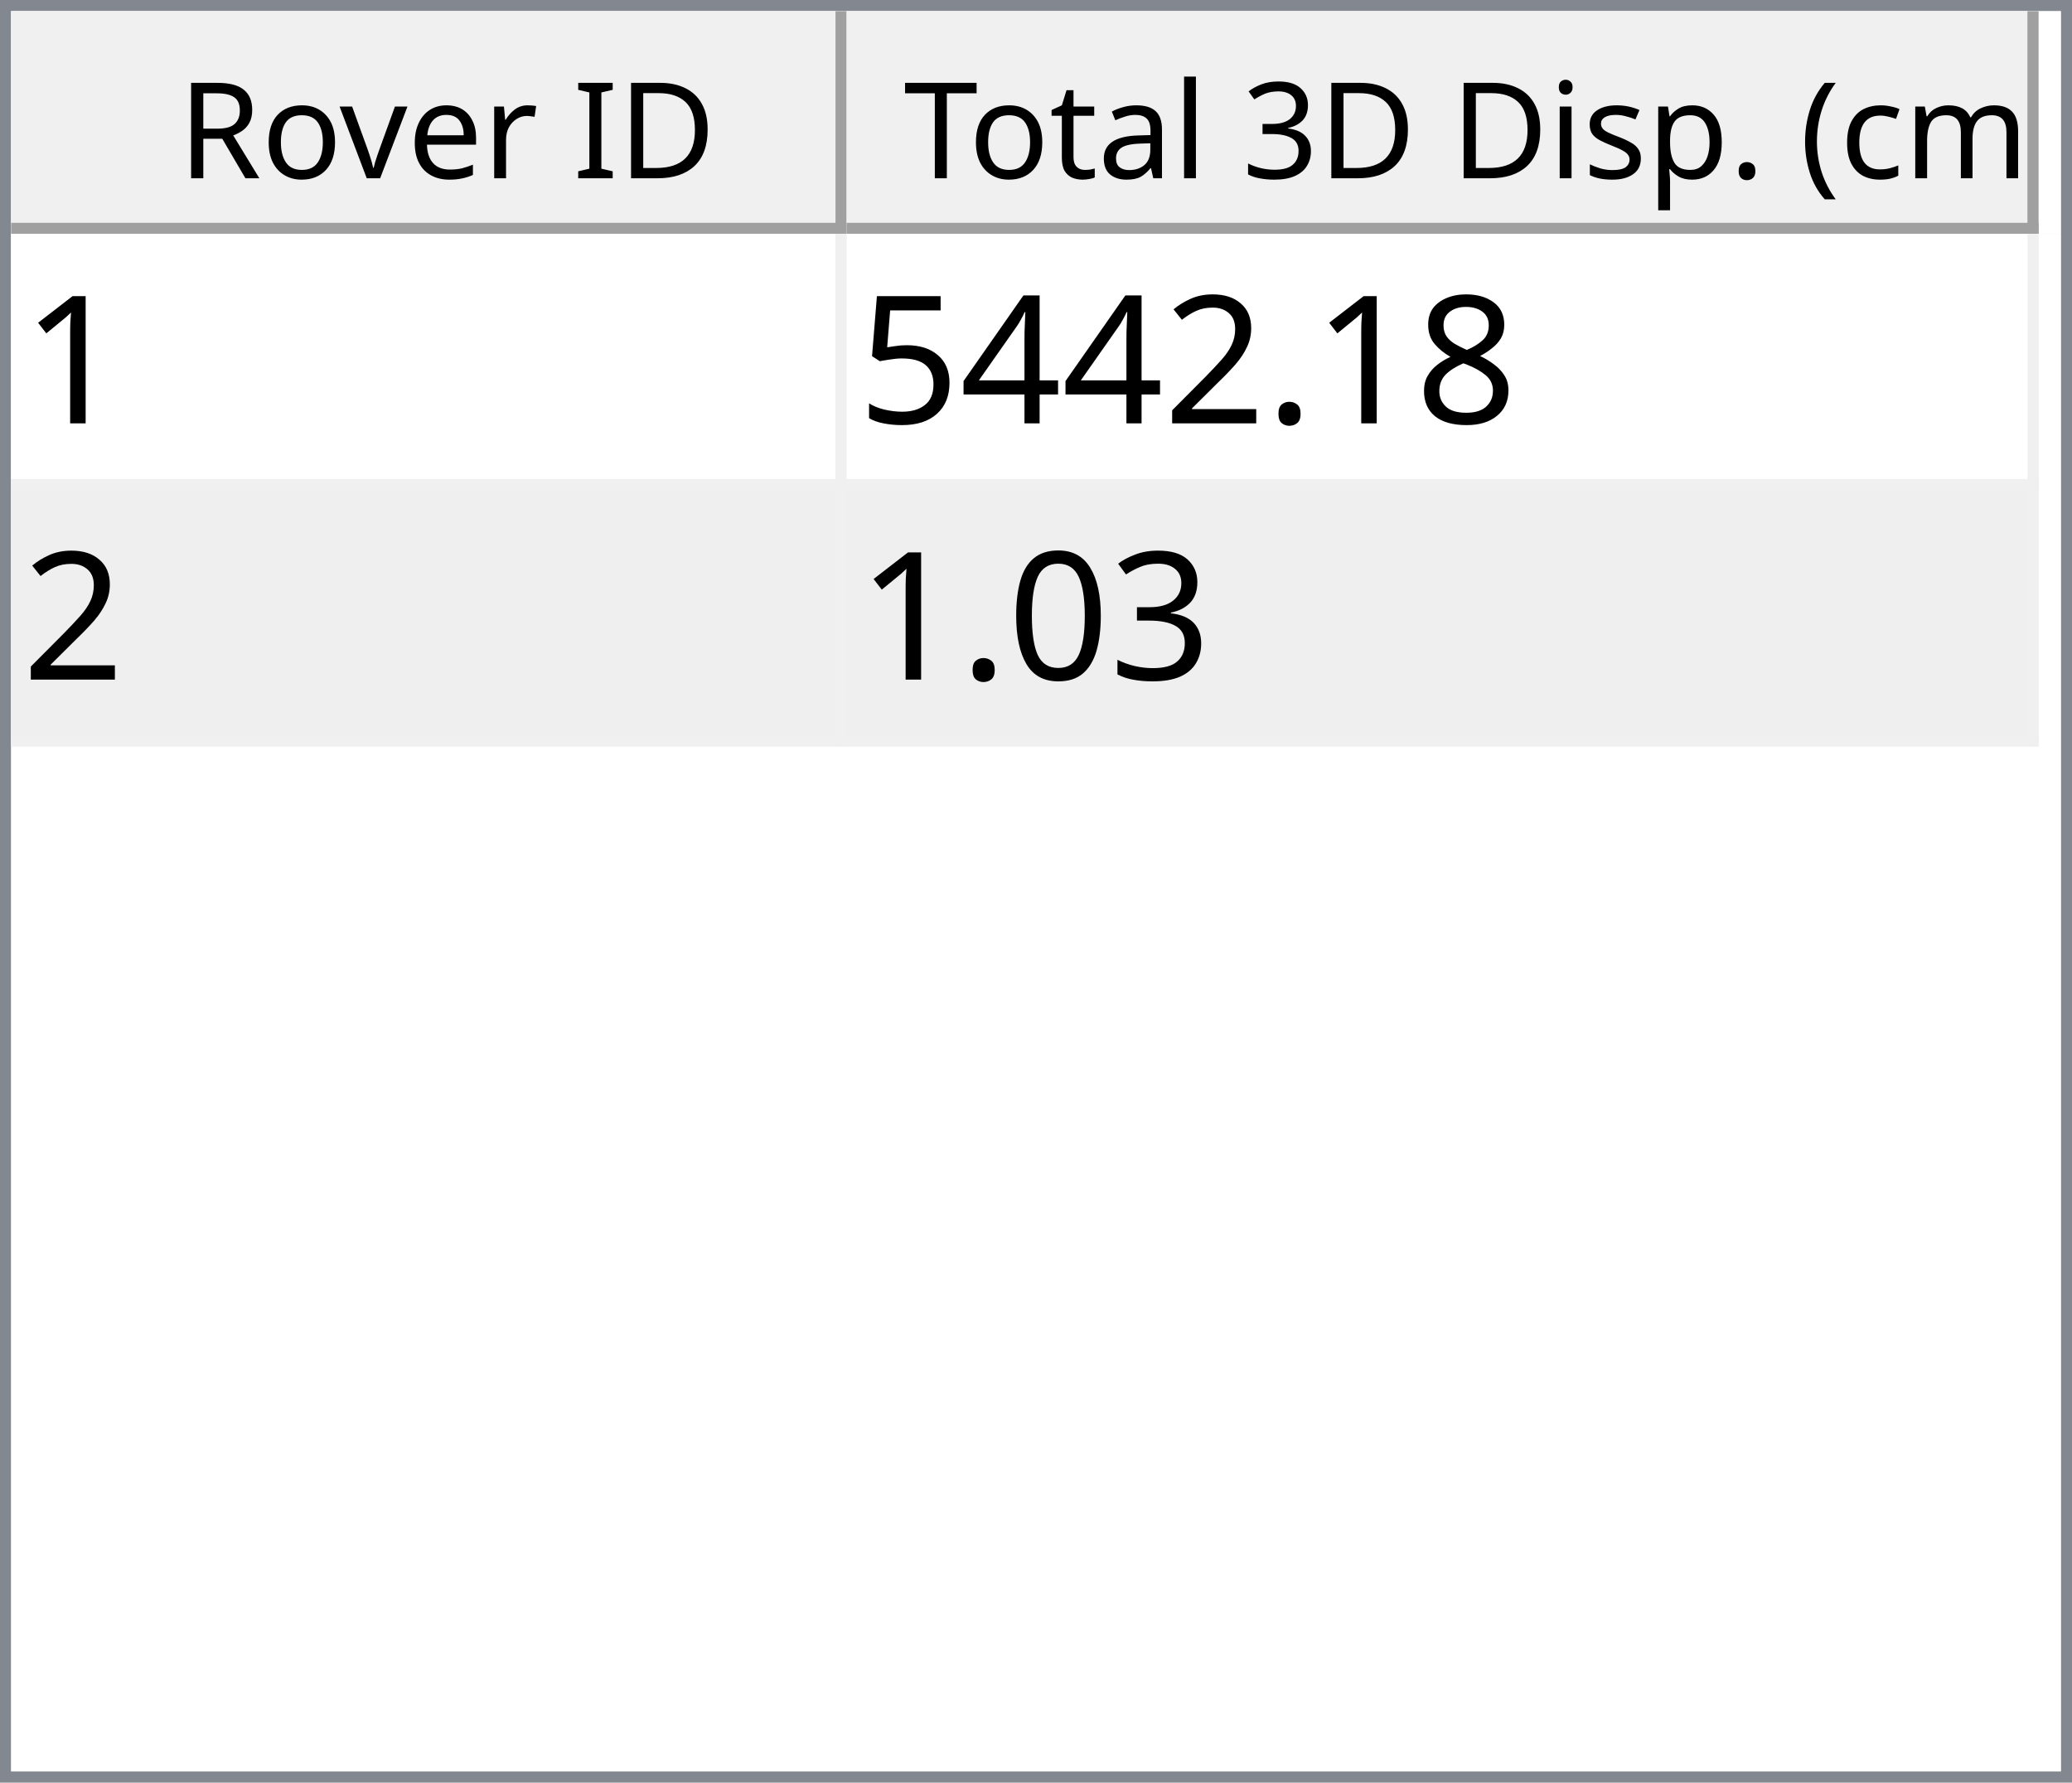
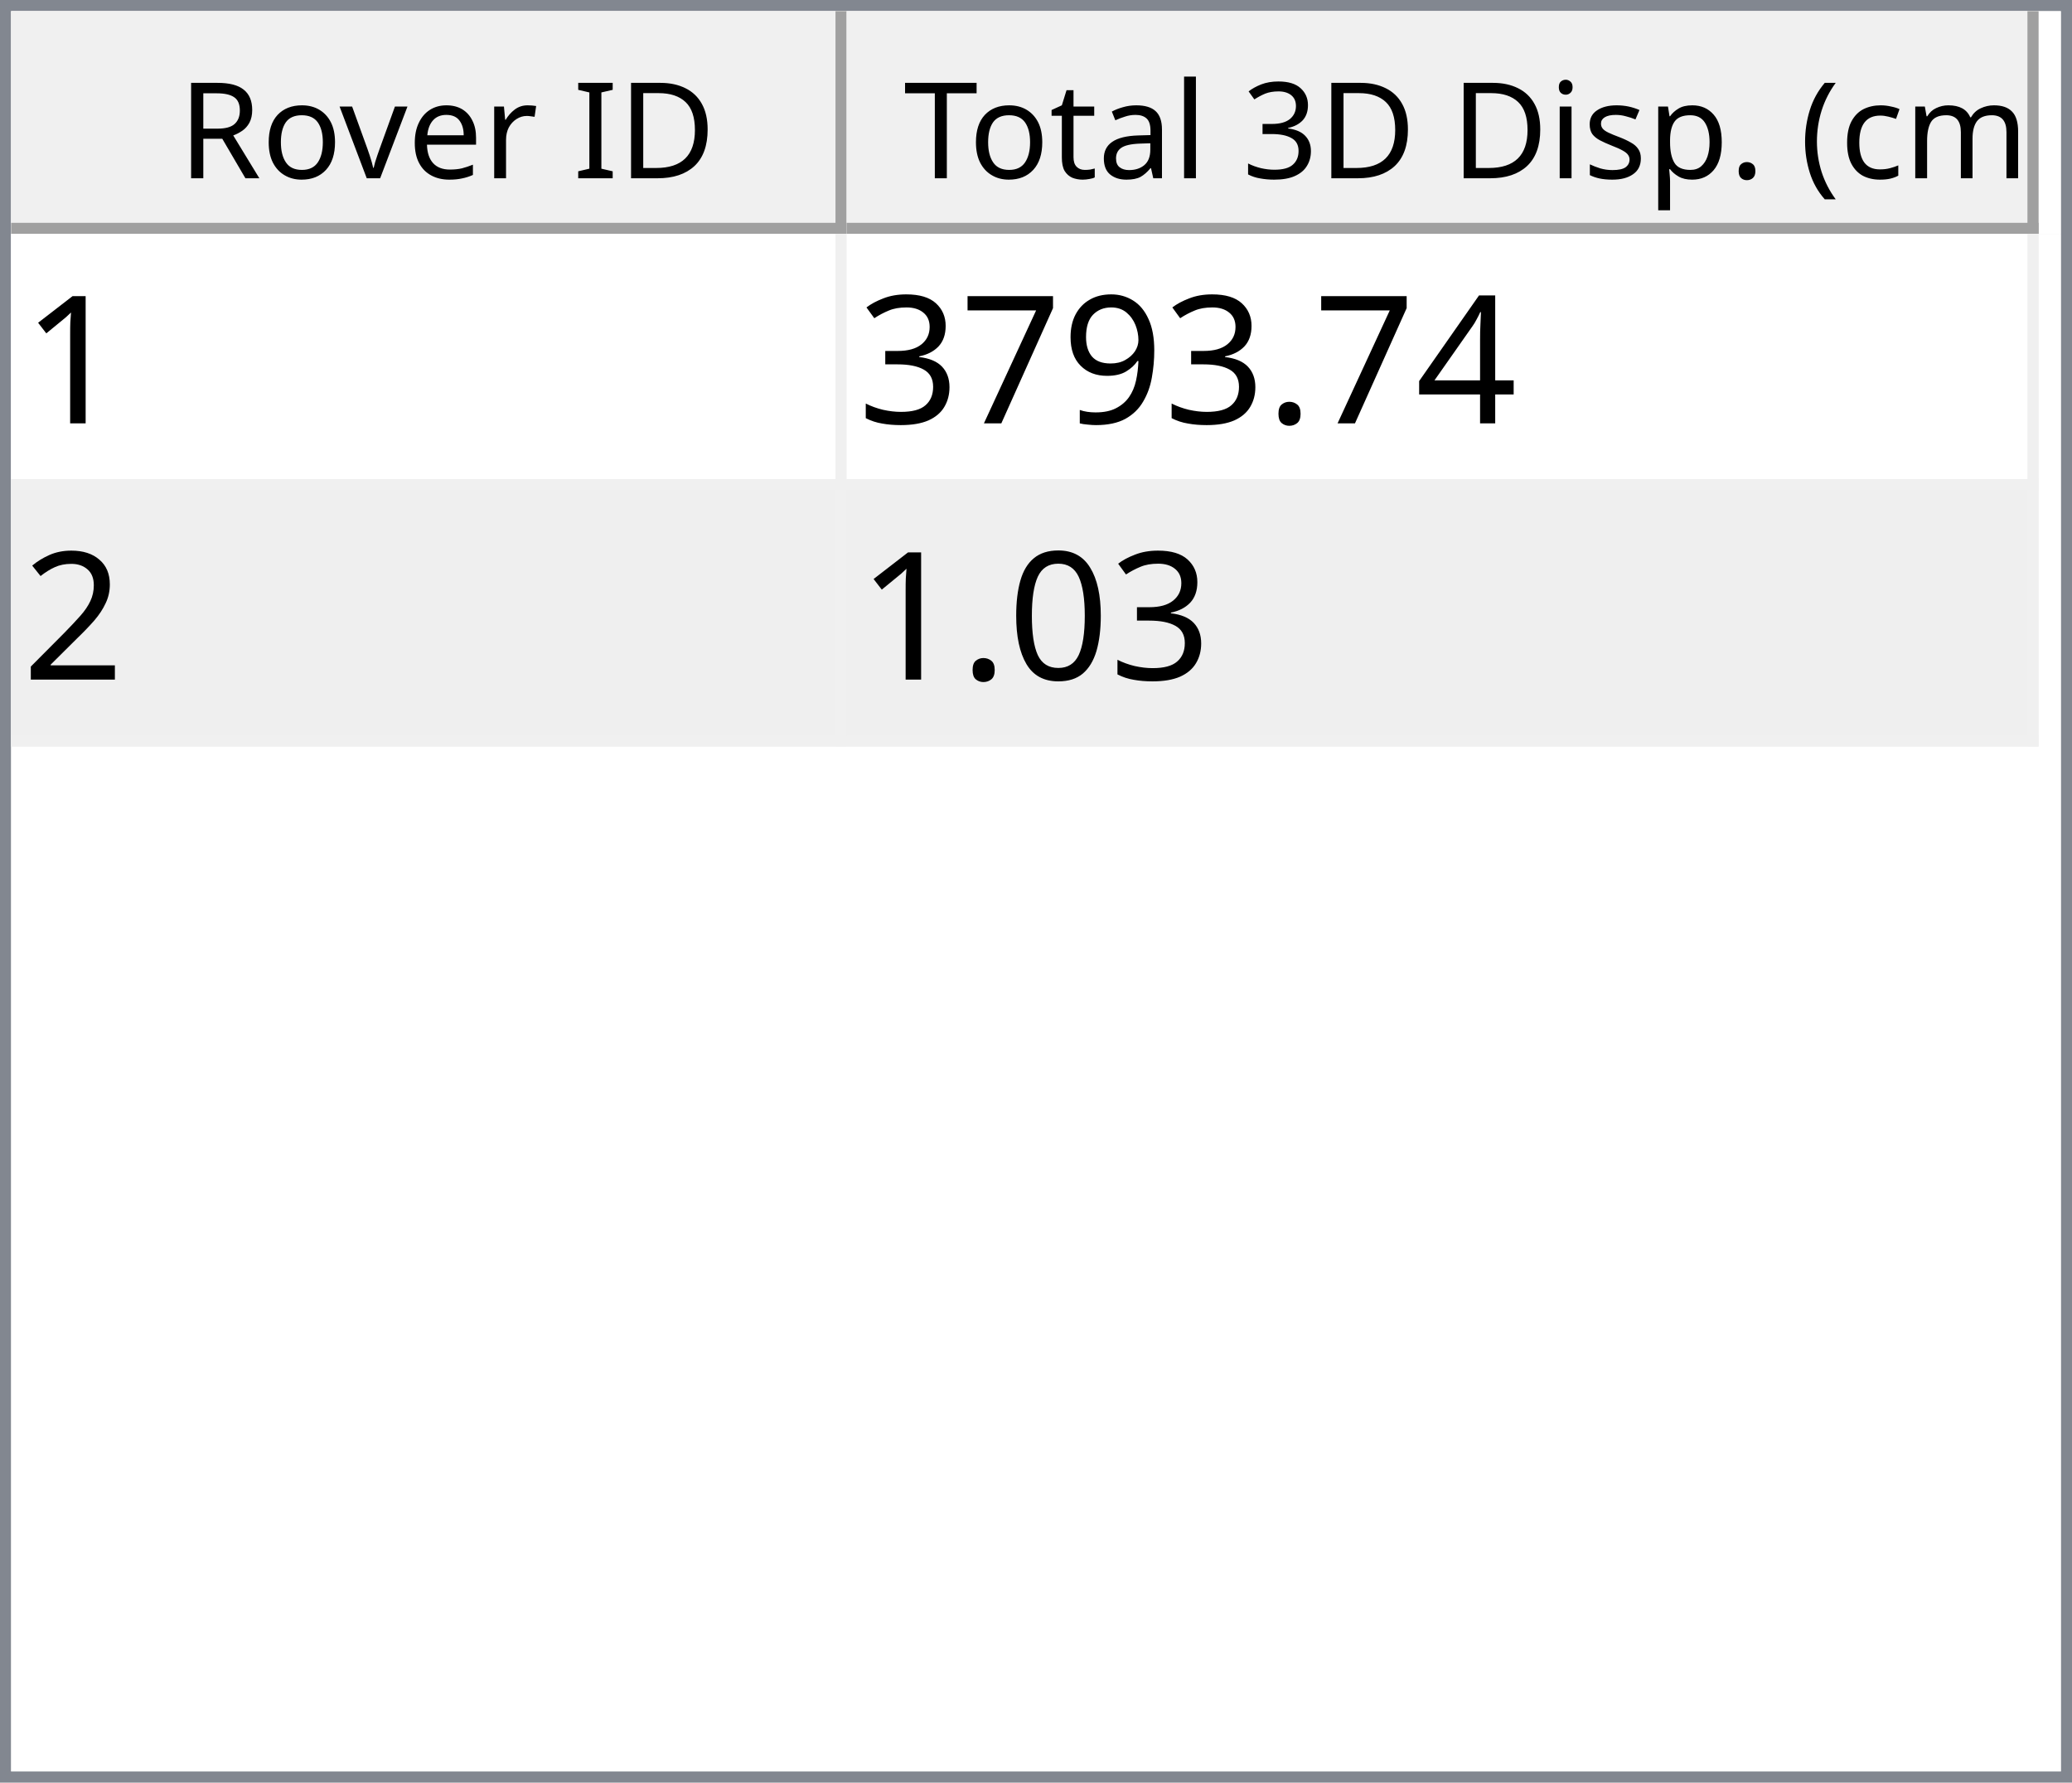
<svg xmlns="http://www.w3.org/2000/svg" style="fill-opacity:1; color-rendering:auto; color-interpolation:auto; text-rendering:auto; stroke:black; stroke-linecap:square; stroke-miterlimit:10; shape-rendering:auto; stroke-opacity:1; fill:black; stroke-dasharray:none; font-weight:normal; stroke-width:1; font-family:'Dialog'; font-style:normal; stroke-linejoin:miter; font-size:12px; stroke-dashoffset:0; image-rendering:auto;" width="186" height="160">
  <defs id="genericDefs" />
  <g>
    <defs id="defs1">
      <clipPath clipPathUnits="userSpaceOnUse" id="clipPath1">
        <path d="M0 0 L186 0 L186 160 L0 160 L0 0 Z" />
      </clipPath>
      <clipPath clipPathUnits="userSpaceOnUse" id="clipPath2">
        <path d="M0 0 L0 160 L186 160 L186 0 Z" />
      </clipPath>
      <clipPath clipPathUnits="userSpaceOnUse" id="clipPath3">
        <path d="M0 0 L0 20 L184 20 L184 0 Z" />
      </clipPath>
      <clipPath clipPathUnits="userSpaceOnUse" id="clipPath4">
        <path d="M0 0 L0 20 L75 20 L75 0 Z" />
      </clipPath>
      <clipPath clipPathUnits="userSpaceOnUse" id="clipPath5">
        <path d="M1 1 L1 19 L74 19 L74 1 Z" />
      </clipPath>
      <clipPath clipPathUnits="userSpaceOnUse" id="clipPath6">
        <path d="M0 0 L0 18 L73 18 L73 0 Z" />
      </clipPath>
      <clipPath clipPathUnits="userSpaceOnUse" id="clipPath7">
        <path d="M-0.5 -0.5 L-0.5 19.5 L74.5 19.5 L74.5 -0.5 Z" />
      </clipPath>
      <clipPath clipPathUnits="userSpaceOnUse" id="clipPath8">
        <path d="M0 0 L0 20 L107 20 L107 0 Z" />
      </clipPath>
      <clipPath clipPathUnits="userSpaceOnUse" id="clipPath9">
        <path d="M1 1 L1 19 L106 19 L106 1 Z" />
      </clipPath>
      <clipPath clipPathUnits="userSpaceOnUse" id="clipPath10">
        <path d="M0 0 L0 18 L105 18 L105 0 Z" />
      </clipPath>
      <clipPath clipPathUnits="userSpaceOnUse" id="clipPath11">
        <path d="M-0.5 -0.5 L-0.5 19.5 L106.5 19.5 L106.5 -0.5 Z" />
      </clipPath>
      <clipPath clipPathUnits="userSpaceOnUse" id="clipPath12">
        <path d="M0 0 L0 138 L184 138 L184 0 Z" />
      </clipPath>
      <clipPath clipPathUnits="userSpaceOnUse" id="clipPath13">
        <path d="M0 0 L0 46 L182 46 L182 0 Z" />
      </clipPath>
      <clipPath clipPathUnits="userSpaceOnUse" id="clipPath14">
        <path d="M-0.5 -0.5 L-0.5 45.5 L181.5 45.5 L181.5 -0.5 Z" />
      </clipPath>
      <clipPath clipPathUnits="userSpaceOnUse" id="clipPath15">
        <path d="M0 0 L0 22 L74 22 L74 0 Z" />
      </clipPath>
      <clipPath clipPathUnits="userSpaceOnUse" id="clipPath16">
        <path d="M0 0 L0 22 L106 22 L106 0 Z" />
      </clipPath>
      <font horiz-adv-x="64.551" id="font1">
        <font-face ascent="107.91" descent="25.098" units-per-em="100" style="font-style:normal; font-family:Segoe UI; font-weight:normal;" />
        <missing-glyph horiz-adv-x="64.551" d="M8.109 0 L8.109 68.266 L56.453 68.266 L56.453 0 L8.109 0 ZM15.328 7.234 L49.219 7.234 L49.219 61.031 L15.328 61.031 L15.328 7.234 Z" />
        <glyph unicode="D" horiz-adv-x="70.117" d="M9.188 0 L9.188 70.016 L28.516 70.016 Q65.531 70.016 65.531 35.891 Q65.531 19.672 55.25 9.836 Q44.969 0 27.734 0 L9.188 0 ZM17.391 62.594 L17.391 7.422 L27.828 7.422 Q41.609 7.422 49.273 14.797 Q56.938 22.172 56.938 35.688 Q56.938 62.594 28.328 62.594 L17.391 62.594 Z" />
        <glyph unicode="I" horiz-adv-x="26.611" d="M17.391 0 L9.188 0 L9.188 70.016 L17.391 70.016 L17.391 0 Z" />
        <glyph unicode=" " horiz-adv-x="27.393" d="" />
        <glyph unicode="r" horiz-adv-x="34.766" d="M34.188 41.891 Q32.078 43.5 28.125 43.5 Q23 43.5 19.555 38.672 Q16.109 33.844 16.109 25.484 L16.109 0 L8.109 0 L8.109 50 L16.109 50 L16.109 39.703 L16.312 39.703 Q18.016 44.969 21.531 47.922 Q25.047 50.875 29.391 50.875 Q32.516 50.875 34.188 50.203 L34.188 41.891 Z" />
        <glyph unicode="e" horiz-adv-x="52.295" d="M48.297 23 L12.984 23 Q13.188 14.656 17.484 10.109 Q21.781 5.562 29.297 5.562 Q37.75 5.562 44.828 11.141 L44.828 3.609 Q38.234 -1.172 27.391 -1.172 Q16.797 -1.172 10.742 5.641 Q4.688 12.453 4.688 24.812 Q4.688 36.469 11.305 43.82 Q17.922 51.172 27.734 51.172 Q37.547 51.172 42.922 44.828 Q48.297 38.484 48.297 27.203 L48.297 23 ZM40.094 29.781 Q40.047 36.719 36.75 40.578 Q33.453 44.438 27.594 44.438 Q21.922 44.438 17.969 40.383 Q14.016 36.328 13.094 29.781 L40.094 29.781 Z" />
        <glyph unicode="v" horiz-adv-x="47.9" d="M47.406 50 L27.484 0 L19.625 0 L0.688 50 L9.469 50 L22.172 13.672 Q23.578 9.672 23.922 6.688 L24.125 6.688 Q24.609 10.453 25.688 13.484 L38.969 50 L47.406 50 Z" />
        <glyph unicode="o" horiz-adv-x="58.594" d="M29 -1.172 Q17.922 -1.172 11.305 5.836 Q4.688 12.844 4.688 24.422 Q4.688 37.016 11.57 44.094 Q18.453 51.172 30.172 51.172 Q41.359 51.172 47.633 44.289 Q53.906 37.406 53.906 25.203 Q53.906 13.234 47.141 6.031 Q40.375 -1.172 29 -1.172 ZM29.594 44.438 Q21.875 44.438 17.383 39.188 Q12.891 33.938 12.891 24.703 Q12.891 15.828 17.43 10.695 Q21.969 5.562 29.594 5.562 Q37.359 5.562 41.531 10.594 Q45.703 15.625 45.703 24.906 Q45.703 34.281 41.531 39.359 Q37.359 44.438 29.594 44.438 Z" />
        <glyph unicode="R" horiz-adv-x="59.814" d="M59.375 0 L49.609 0 L37.891 19.625 Q36.281 22.359 34.766 24.289 Q33.25 26.219 31.664 27.438 Q30.078 28.656 28.25 29.219 Q26.422 29.781 24.125 29.781 L17.391 29.781 L17.391 0 L9.188 0 L9.188 70.016 L30.078 70.016 Q34.672 70.016 38.555 68.867 Q42.438 67.719 45.289 65.375 Q48.141 63.031 49.758 59.547 Q51.375 56.062 51.375 51.375 Q51.375 47.703 50.273 44.656 Q49.172 41.609 47.148 39.211 Q45.125 36.812 42.266 35.133 Q39.406 33.453 35.844 32.516 L35.844 32.328 Q37.594 31.547 38.891 30.547 Q40.188 29.547 41.359 28.18 Q42.531 26.812 43.68 25.078 Q44.828 23.344 46.234 21.047 L59.375 0 ZM17.391 62.594 L17.391 37.203 L28.516 37.203 Q31.594 37.203 34.203 38.133 Q36.812 39.062 38.719 40.797 Q40.625 42.531 41.703 45.047 Q42.781 47.562 42.781 50.688 Q42.781 56.297 39.141 59.445 Q35.5 62.594 28.609 62.594 L17.391 62.594 Z" />
        <glyph unicode=")" horiz-adv-x="30.176" d="M8.297 -15.922 L1.172 -15.922 Q16.406 2.344 16.406 26.812 Q16.406 51.469 1.078 70.016 L8.297 70.016 Q23.531 52.156 23.531 26.703 Q23.531 1.375 8.297 -15.922 Z" />
        <glyph unicode="m" horiz-adv-x="86.133" d="M79.109 0 L71.094 0 L71.094 28.719 Q71.094 37.016 68.531 40.727 Q65.969 44.438 59.906 44.438 Q54.781 44.438 51.195 39.75 Q47.609 35.062 47.609 28.516 L47.609 0 L39.594 0 L39.594 29.688 Q39.594 44.438 28.219 44.438 Q22.953 44.438 19.531 40.016 Q16.109 35.594 16.109 28.516 L16.109 0 L8.109 0 L8.109 50 L16.109 50 L16.109 42.094 L16.312 42.094 Q21.625 51.172 31.844 51.172 Q36.969 51.172 40.773 48.312 Q44.578 45.453 46 40.828 Q51.562 51.172 62.594 51.172 Q79.109 51.172 79.109 30.812 L79.109 0 Z" />
        <glyph unicode="c" horiz-adv-x="46.191" d="M42.188 2.297 Q36.422 -1.172 28.516 -1.172 Q17.828 -1.172 11.258 5.789 Q4.688 12.75 4.688 23.828 Q4.688 36.188 11.766 43.68 Q18.844 51.172 30.672 51.172 Q37.25 51.172 42.281 48.734 L42.281 40.531 Q36.719 44.438 30.375 44.438 Q22.703 44.438 17.797 38.945 Q12.891 33.453 12.891 24.516 Q12.891 15.719 17.508 10.641 Q22.125 5.562 29.891 5.562 Q36.422 5.562 42.188 9.906 L42.188 2.297 Z" />
        <glyph unicode="(" horiz-adv-x="30.176" d="M29.109 -15.922 L21.969 -15.922 Q6.844 1.375 6.844 26.703 Q6.844 52.156 21.969 70.016 L29.203 70.016 Q13.875 51.469 13.875 26.812 Q13.875 2.344 29.109 -15.922 Z" />
        <glyph unicode="." horiz-adv-x="21.68" d="M10.891 -1.078 Q8.641 -1.078 7.055 0.539 Q5.469 2.156 5.469 4.391 Q5.469 6.641 7.055 8.273 Q8.641 9.906 10.891 9.906 Q13.188 9.906 14.797 8.273 Q16.406 6.641 16.406 4.391 Q16.406 2.156 14.797 0.539 Q13.188 -1.078 10.891 -1.078 Z" />
        <glyph unicode="p" horiz-adv-x="58.789" d="M16.312 7.234 L16.109 7.234 L16.109 -23 L8.109 -23 L8.109 50 L16.109 50 L16.109 41.219 L16.312 41.219 Q22.219 51.172 33.594 51.172 Q43.266 51.172 48.688 44.461 Q54.109 37.75 54.109 26.469 Q54.109 13.922 48 6.375 Q41.891 -1.172 31.297 -1.172 Q21.578 -1.172 16.312 7.234 ZM16.109 27.391 L16.109 20.406 Q16.109 14.203 20.141 9.883 Q24.172 5.562 30.375 5.562 Q37.641 5.562 41.773 11.133 Q45.906 16.703 45.906 26.609 Q45.906 34.969 42.047 39.703 Q38.188 44.438 31.594 44.438 Q24.609 44.438 20.359 39.578 Q16.109 34.719 16.109 27.391 Z" />
        <glyph unicode="s" horiz-adv-x="42.432" d="M5.078 1.812 L5.078 10.406 Q11.625 5.562 19.484 5.562 Q30.031 5.562 30.031 12.594 Q30.031 14.594 29.125 15.992 Q28.219 17.391 26.68 18.461 Q25.141 19.531 23.07 20.383 Q21 21.234 18.609 22.172 Q15.281 23.484 12.766 24.828 Q10.25 26.172 8.57 27.859 Q6.891 29.547 6.031 31.695 Q5.172 33.844 5.172 36.719 Q5.172 40.234 6.789 42.945 Q8.406 45.656 11.086 47.484 Q13.766 49.312 17.211 50.242 Q20.656 51.172 24.312 51.172 Q30.812 51.172 35.938 48.922 L35.938 40.828 Q30.422 44.438 23.25 44.438 Q21 44.438 19.195 43.922 Q17.391 43.406 16.094 42.477 Q14.797 41.547 14.086 40.258 Q13.375 38.969 13.375 37.406 Q13.375 35.453 14.086 34.133 Q14.797 32.812 16.164 31.789 Q17.531 30.766 19.484 29.938 Q21.438 29.109 23.922 28.125 Q27.25 26.859 29.883 25.516 Q32.516 24.172 34.375 22.484 Q36.234 20.797 37.234 18.602 Q38.234 16.406 38.234 13.375 Q38.234 9.672 36.602 6.938 Q34.969 4.203 32.234 2.398 Q29.5 0.594 25.93 -0.289 Q22.359 -1.172 18.453 -1.172 Q10.75 -1.172 5.078 1.812 Z" />
        <glyph unicode="i" horiz-adv-x="24.219" d="M12.203 62.703 Q10.062 62.703 8.547 64.164 Q7.031 65.625 7.031 67.875 Q7.031 70.125 8.547 71.609 Q10.062 73.094 12.203 73.094 Q14.406 73.094 15.945 71.609 Q17.484 70.125 17.484 67.875 Q17.484 65.719 15.945 64.211 Q14.406 62.703 12.203 62.703 ZM16.109 0 L8.109 0 L8.109 50 L16.109 50 L16.109 0 Z" />
        <glyph unicode="3" horiz-adv-x="53.906" d="M46.531 19.828 Q46.531 15.094 44.75 11.211 Q42.969 7.328 39.719 4.57 Q36.469 1.812 31.93 0.297 Q27.391 -1.219 21.922 -1.219 Q11.922 -1.219 6 2.594 L6 11.188 Q13.094 5.609 22.219 5.609 Q25.875 5.609 28.828 6.539 Q31.781 7.469 33.906 9.227 Q36.031 10.984 37.18 13.477 Q38.328 15.969 38.328 19.094 Q38.328 32.812 18.797 32.812 L12.984 32.812 L12.984 39.594 L18.5 39.594 Q35.797 39.594 35.797 52.484 Q35.797 64.406 22.609 64.406 Q15.188 64.406 8.688 59.422 L8.688 67.188 Q15.375 71.188 24.609 71.188 Q29 71.188 32.57 69.969 Q36.141 68.75 38.68 66.555 Q41.219 64.359 42.609 61.281 Q44 58.203 44 54.5 Q44 40.672 30.031 36.719 L30.031 36.531 Q33.594 36.141 36.625 34.797 Q39.656 33.453 41.852 31.305 Q44.047 29.156 45.289 26.25 Q46.531 23.344 46.531 19.828 Z" />
        <glyph unicode="l" horiz-adv-x="24.219" d="M16.109 0 L8.109 0 L8.109 74.031 L16.109 74.031 L16.109 0 Z" />
        <glyph unicode="a" horiz-adv-x="50.879" d="M43.891 0 L35.891 0 L35.891 7.812 L35.688 7.812 Q30.469 -1.172 20.312 -1.172 Q12.844 -1.172 8.617 2.781 Q4.391 6.734 4.391 13.281 Q4.391 27.297 20.906 29.594 L35.891 31.688 Q35.891 44.438 25.594 44.438 Q16.547 44.438 9.281 38.281 L9.281 46.484 Q16.656 51.172 26.266 51.172 Q43.891 51.172 43.891 32.516 L43.891 0 ZM35.891 25.297 L23.828 23.641 Q18.266 22.859 15.43 20.875 Q12.594 18.891 12.594 13.875 Q12.594 10.203 15.211 7.883 Q17.828 5.562 22.172 5.562 Q28.125 5.562 32.008 9.742 Q35.891 13.922 35.891 20.312 L35.891 25.297 Z" />
        <glyph unicode="t" horiz-adv-x="33.887" d="M31.297 0.484 Q28.469 -1.078 23.828 -1.078 Q10.688 -1.078 10.688 13.578 L10.688 43.172 L2.094 43.172 L2.094 50 L10.688 50 L10.688 62.203 L18.703 64.797 L18.703 50 L31.297 50 L31.297 43.172 L18.703 43.172 L18.703 14.984 Q18.703 9.969 20.414 7.82 Q22.125 5.672 26.078 5.672 Q29.109 5.672 31.297 7.328 L31.297 0.484 Z" />
        <glyph unicode="T" horiz-adv-x="52.393" d="M50.594 62.594 L30.375 62.594 L30.375 0 L22.172 0 L22.172 62.594 L2 62.594 L2 70.016 L50.594 70.016 L50.594 62.594 Z" />
      </font>
      <font horiz-adv-x="75.0" id="font2">
        <font-face ascent="100.537" descent="21.973" units-per-em="100" style="font-style:normal; font-family:sans-serif; font-weight:normal;" />
        <missing-glyph horiz-adv-x="75.0" d="M12.5 0 L12.5 62.5 L62.5 62.5 L62.5 0 L12.5 0 ZM14.062 1.562 L60.938 1.562 L60.938 60.938 L14.062 60.938 L14.062 1.562 Z" />
        <glyph unicode="1" horiz-adv-x="55.615" d="M37.25 0 L28.469 0 L28.469 56 Q25.297 52.984 20.141 49.953 Q14.984 46.922 10.891 45.406 L10.891 53.906 Q18.266 57.375 23.781 62.305 Q29.297 67.234 31.594 71.875 L37.25 71.875 L37.25 0 Z" />
-         <glyph unicode="8" horiz-adv-x="55.615" d="M17.672 38.812 Q12.203 40.828 9.57 44.539 Q6.938 48.25 6.938 53.422 Q6.938 61.234 12.555 66.555 Q18.172 71.875 27.484 71.875 Q36.859 71.875 42.578 66.43 Q48.297 60.984 48.297 53.172 Q48.297 48.188 45.68 44.508 Q43.062 40.828 37.75 38.812 Q44.344 36.672 47.781 31.883 Q51.219 27.094 51.219 20.453 Q51.219 11.281 44.727 5.031 Q38.234 -1.219 27.641 -1.219 Q17.047 -1.219 10.547 5.055 Q4.047 11.328 4.047 20.703 Q4.047 27.688 7.594 32.398 Q11.141 37.109 17.672 38.812 ZM15.922 53.719 Q15.922 48.641 19.195 45.414 Q22.469 42.188 27.688 42.188 Q32.766 42.188 36.016 45.383 Q39.266 48.578 39.266 53.219 Q39.266 58.062 35.914 61.359 Q32.562 64.656 27.594 64.656 Q22.562 64.656 19.242 61.43 Q15.922 58.203 15.922 53.719 ZM13.094 20.656 Q13.094 16.891 14.875 13.375 Q16.656 9.859 20.172 7.93 Q23.688 6 27.734 6 Q34.031 6 38.133 10.055 Q42.234 14.109 42.234 20.359 Q42.234 26.703 38.016 30.859 Q33.797 35.016 27.438 35.016 Q21.234 35.016 17.164 30.914 Q13.094 26.812 13.094 20.656 Z" />
+         <glyph unicode="4" horiz-adv-x="55.615" d="M32.328 0 L32.328 17.141 L1.266 17.141 L1.266 25.203 L33.938 71.578 L41.109 71.578 L41.109 25.203 L50.781 25.203 L50.781 17.141 L41.109 17.141 L41.109 0 L32.328 0 ZM32.328 25.203 L32.328 57.469 L9.906 25.203 L32.328 25.203 Z" />
        <glyph unicode="." horiz-adv-x="27.783" d="M9.078 0 L9.078 10.016 L19.094 10.016 L19.094 0 L9.078 0 Z" />
+         <glyph unicode="9" horiz-adv-x="55.615" d="M5.469 16.547 L13.922 17.328 Q14.984 11.375 18.016 8.688 Q21.047 6 25.781 6 Q29.828 6 32.883 7.859 Q35.938 9.719 37.891 12.82 Q39.844 15.922 41.164 21.195 Q42.484 26.469 42.484 31.938 Q42.484 32.516 42.438 33.688 Q39.797 29.5 35.234 26.883 Q30.672 24.266 25.344 24.266 Q16.453 24.266 10.305 30.711 Q4.156 37.156 4.156 47.703 Q4.156 58.594 10.578 65.234 Q17 71.875 26.656 71.875 Q33.641 71.875 39.43 68.117 Q45.219 64.359 48.219 57.398 Q51.219 50.438 51.219 37.25 Q51.219 23.531 48.242 15.406 Q45.266 7.281 39.383 3.031 Q33.5 -1.219 25.594 -1.219 Q17.188 -1.219 11.867 3.445 Q6.547 8.109 5.469 16.547 ZM41.453 48.141 Q41.453 55.719 37.43 60.156 Q33.406 64.594 27.734 64.594 Q21.875 64.594 17.531 59.812 Q13.188 55.031 13.188 47.406 Q13.188 40.578 17.312 36.305 Q21.438 32.031 27.484 32.031 Q33.594 32.031 37.523 36.305 Q41.453 40.578 41.453 48.141 Z" />
+         <glyph unicode="7" horiz-adv-x="55.615" d="M4.734 62.203 L4.734 70.656 L51.078 70.656 L51.078 63.812 Q44.234 56.547 37.523 44.484 Q30.812 32.422 27.156 19.672 Q24.516 10.688 23.781 0 L14.75 0 Q14.891 8.453 18.062 20.414 Q21.234 32.375 27.172 43.484 Q33.109 54.594 39.797 62.203 L4.734 62.203 Z" />
+         <glyph unicode="3" horiz-adv-x="55.615" d="M4.203 18.891 L12.984 20.062 Q14.5 12.594 18.141 9.297 Q21.781 6 27 6 Q33.203 6 37.477 10.297 Q41.75 14.594 41.75 20.953 Q41.75 27 37.797 30.93 Q33.844 34.859 27.734 34.859 Q25.25 34.859 21.531 33.891 L22.516 41.609 Q23.391 41.5 23.922 41.5 Q29.547 41.5 34.039 44.43 Q38.531 47.359 38.531 53.469 Q38.531 58.297 35.258 61.477 Q31.984 64.656 26.812 64.656 Q21.688 64.656 18.266 61.43 Q14.844 58.203 13.875 51.766 L5.078 53.328 Q6.688 62.156 12.398 67.016 Q18.109 71.875 26.609 71.875 Q32.469 71.875 37.398 69.359 Q42.328 66.844 44.945 62.5 Q47.562 58.156 47.562 53.266 Q47.562 48.641 45.07 44.828 Q42.578 41.016 37.703 38.766 Q44.047 37.312 47.562 32.695 Q51.078 28.078 51.078 21.141 Q51.078 11.766 44.242 5.25 Q37.406 -1.266 26.953 -1.266 Q17.531 -1.266 11.305 4.352 Q5.078 9.969 4.203 18.891 Z" />
        <glyph unicode="2" horiz-adv-x="55.615" d="M50.344 8.453 L50.344 0 L3.031 0 Q2.938 3.172 4.047 6.109 Q5.859 10.938 9.836 15.625 Q13.812 20.312 21.344 26.469 Q33.016 36.031 37.117 41.625 Q41.219 47.219 41.219 52.203 Q41.219 57.422 37.477 61.008 Q33.734 64.594 27.734 64.594 Q21.391 64.594 17.578 60.789 Q13.766 56.984 13.719 50.25 L4.688 51.172 Q5.609 61.281 11.664 66.578 Q17.719 71.875 27.938 71.875 Q38.234 71.875 44.242 66.164 Q50.25 60.453 50.25 52 Q50.25 47.703 48.492 43.555 Q46.734 39.406 42.656 34.812 Q38.578 30.219 29.109 22.219 Q21.188 15.578 18.945 13.211 Q16.703 10.844 15.234 8.453 L50.344 8.453 Z" />
-         <glyph unicode="4" horiz-adv-x="55.615" d="M32.328 0 L32.328 17.141 L1.266 17.141 L1.266 25.203 L33.938 71.578 L41.109 71.578 L41.109 25.203 L50.781 25.203 L50.781 17.141 L41.109 17.141 L41.109 0 L32.328 0 ZM32.328 25.203 L32.328 57.469 L9.906 25.203 L32.328 25.203 Z" />
-         <glyph unicode="5" horiz-adv-x="55.615" d="M4.156 18.75 L13.375 19.531 Q14.406 12.797 18.141 9.398 Q21.875 6 27.156 6 Q33.5 6 37.891 10.789 Q42.281 15.578 42.281 23.484 Q42.281 31 38.062 35.352 Q33.844 39.703 27 39.703 Q22.75 39.703 19.336 37.773 Q15.922 35.844 13.969 32.766 L5.719 33.844 L12.641 70.609 L48.25 70.609 L48.25 62.203 L19.672 62.203 L15.828 42.969 Q22.266 47.469 29.344 47.469 Q38.719 47.469 45.164 40.969 Q51.609 34.469 51.609 24.266 Q51.609 14.547 45.953 7.469 Q39.062 -1.219 27.156 -1.219 Q17.391 -1.219 11.211 4.25 Q5.031 9.719 4.156 18.75 Z" />
-         <glyph unicode="3" horiz-adv-x="55.615" d="M4.203 18.891 L12.984 20.062 Q14.5 12.594 18.141 9.297 Q21.781 6 27 6 Q33.203 6 37.477 10.297 Q41.75 14.594 41.75 20.953 Q41.75 27 37.797 30.93 Q33.844 34.859 27.734 34.859 Q25.25 34.859 21.531 33.891 L22.516 41.609 Q23.391 41.5 23.922 41.5 Q29.547 41.5 34.039 44.43 Q38.531 47.359 38.531 53.469 Q38.531 58.297 35.258 61.477 Q31.984 64.656 26.812 64.656 Q21.688 64.656 18.266 61.43 Q14.844 58.203 13.875 51.766 L5.078 53.328 Q6.688 62.156 12.398 67.016 Q18.109 71.875 26.609 71.875 Q32.469 71.875 37.398 69.359 Q42.328 66.844 44.945 62.5 Q47.562 58.156 47.562 53.266 Q47.562 48.641 45.07 44.828 Q42.578 41.016 37.703 38.766 Q44.047 37.312 47.562 32.695 Q51.078 28.078 51.078 21.141 Q51.078 11.766 44.242 5.25 Q37.406 -1.266 26.953 -1.266 Q17.531 -1.266 11.305 4.352 Q5.078 9.969 4.203 18.891 Z" />
        <glyph unicode="0" horiz-adv-x="55.615" d="M4.156 35.297 Q4.156 48 6.766 55.742 Q9.375 63.484 14.523 67.68 Q19.672 71.875 27.484 71.875 Q33.25 71.875 37.594 69.555 Q41.938 67.234 44.773 62.867 Q47.609 58.5 49.219 52.227 Q50.828 45.953 50.828 35.297 Q50.828 22.703 48.242 14.969 Q45.656 7.234 40.508 3.008 Q35.359 -1.219 27.484 -1.219 Q17.141 -1.219 11.234 6.203 Q4.156 15.141 4.156 35.297 ZM13.188 35.297 Q13.188 17.672 17.312 11.836 Q21.438 6 27.484 6 Q33.547 6 37.672 11.859 Q41.797 17.719 41.797 35.297 Q41.797 52.984 37.672 58.789 Q33.547 64.594 27.391 64.594 Q21.344 64.594 17.719 59.469 Q13.188 52.938 13.188 35.297 Z" />
      </font>
    </defs>
    <g style="fill:white; stroke:white;">
      <rect x="0" y="0" width="186" style="clip-path:url(#clipPath1); stroke:none;" height="160" />
    </g>
    <g style="fill:white; text-rendering:optimizeSpeed; color-rendering:optimizeSpeed; image-rendering:optimizeSpeed; shape-rendering:crispEdges; stroke:white; color-interpolation:sRGB;">
      <rect x="0" width="186" height="160" y="0" style="stroke:none;" />
      <path style="stroke:none;" d="M0 160 L186 160 L186 0 L0 0 Z" />
    </g>
    <g style="fill:rgb(240,240,240); font-family:'Segoe UI'; stroke:rgb(240,240,240);">
      <rect x="0" y="0" width="186" style="clip-path:url(#clipPath2); stroke:none;" height="160" />
    </g>
    <g style="fill:rgb(130,135,144); font-family:'Segoe UI'; stroke:rgb(130,135,144);">
      <path d="M0 0 L186 0 L186 160 L0 160 L0 0 ZM1 1 L185 1 L185 159 L1 159 L1 1 Z" style="fill-rule:evenodd; clip-path:url(#clipPath2); stroke:none;" />
    </g>
    <g style="fill:white; font-family:'Segoe UI'; stroke:white;" transform="translate(1,1)">
      <rect x="0" y="0" width="184" style="clip-path:url(#clipPath3); stroke:none;" height="20" />
    </g>
    <g style="fill:rgb(240,240,240); font-family:'Segoe UI'; stroke:rgb(240,240,240);" transform="translate(1,1)">
      <rect x="0" y="0" width="75" style="clip-path:url(#clipPath4); stroke:none;" height="20" />
    </g>
    <g style="font-family:'Segoe UI';" transform="translate(2,2)">
      <text x="14" xml:space="preserve" y="14" style="clip-path:url(#clipPath6); stroke:none;">Rover ID</text>
    </g>
    <g style="fill:rgb(160,160,160); font-family:'Segoe UI'; stroke:rgb(160,160,160); stroke-linejoin:bevel;" transform="translate(1.5,1.5)">
      <line x1="74" x2="74" y1="0" style="fill:none; clip-path:url(#clipPath7);" y2="19" />
    </g>
    <g style="fill:rgb(160,160,160); font-family:'Segoe UI'; stroke:rgb(160,160,160); stroke-linejoin:bevel;" transform="matrix(1,0,0,1,1,1) translate(0.5,0.5)">
      <line x1="0" x2="74" y1="19" style="fill:none; clip-path:url(#clipPath7);" y2="19" />
    </g>
    <g style="fill:rgb(240,240,240); font-family:'Segoe UI'; stroke:rgb(240,240,240);" transform="translate(76,1)">
      <rect x="0" y="0" width="107" style="clip-path:url(#clipPath8); stroke:none;" height="20" />
    </g>
    <g style="font-family:'Segoe UI';" transform="translate(77,2)">
      <text x="1" xml:space="preserve" y="14" style="clip-path:url(#clipPath10); stroke:none;"> Total 3D Disp. (cm)</text>
    </g>
    <g style="fill:rgb(160,160,160); font-family:'Segoe UI'; stroke:rgb(160,160,160); stroke-linejoin:bevel;" transform="translate(76.5,1.5)">
      <line x1="106" x2="106" y1="0" style="fill:none; clip-path:url(#clipPath11);" y2="19" />
    </g>
    <g style="fill:rgb(160,160,160); font-family:'Segoe UI'; stroke:rgb(160,160,160); stroke-linejoin:bevel;" transform="matrix(1,0,0,1,76,1) translate(0.5,0.5)">
      <line x1="0" x2="106" y1="19" style="fill:none; clip-path:url(#clipPath11);" y2="19" />
    </g>
    <g style="fill:white; font-family:'Segoe UI'; stroke:white;" transform="translate(1,21)">
      <rect x="0" y="0" width="184" style="clip-path:url(#clipPath12); stroke:none;" height="138" />
    </g>
    <g style="fill:rgb(240,240,240); font-size:16px; font-family:sans-serif; stroke:rgb(240,240,240);" transform="translate(1,21)">
      <rect x="0" y="0" width="182" style="clip-path:url(#clipPath13); stroke:none;" height="46" />
      <line transform="translate(0.5,0.5)" x1="0" x2="181" y1="22" style="clip-path:url(#clipPath14); fill:none; stroke-linejoin:bevel;" y2="22" />
    </g>
    <g transform="matrix(1,0,0,1,1,21) translate(0.5,0.5)" style="fill:rgb(240,240,240); font-size:16px; font-family:sans-serif; stroke:rgb(240,240,240); stroke-linejoin:bevel;">
      <line x1="0" x2="181" y1="45" style="fill:none; clip-path:url(#clipPath14);" y2="45" />
    </g>
    <g transform="matrix(1,0,0,1,1,21) translate(0.5,0.5)" style="fill:rgb(240,240,240); font-size:16px; font-family:sans-serif; stroke:rgb(240,240,240); stroke-linejoin:bevel;">
      <line x1="74" x2="74" y1="0" style="fill:none; clip-path:url(#clipPath14);" y2="45" />
    </g>
    <g transform="matrix(1,0,0,1,1,21) translate(0.5,0.5)" style="fill:rgb(240,240,240); font-size:16px; font-family:sans-serif; stroke:rgb(240,240,240); stroke-linejoin:bevel;">
      <line x1="181" x2="181" y1="0" style="fill:none; clip-path:url(#clipPath14);" y2="45" />
    </g>
    <g style="fill:white; font-size:16px; font-family:sans-serif; stroke:white;" transform="matrix(1,0,0,1,1,21)">
      <rect x="0" y="0" width="74" style="clip-path:url(#clipPath15); stroke:none;" height="22" />
      <text x="1" y="17" style="fill:black; clip-path:url(#clipPath15); stroke:none;" xml:space="preserve">1</text>
    </g>
    <g style="fill:white; font-size:16px; font-family:sans-serif; stroke:white;" transform="matrix(1,0,0,1,1,21) translate(75,0)">
      <rect x="0" y="0" width="106" style="clip-path:url(#clipPath16); stroke:none;" height="22" />
-       <text x="1" y="17" style="fill:black; clip-path:url(#clipPath16); stroke:none;" xml:space="preserve">5442.18</text>
+       <text x="1" y="17" style="fill:black; clip-path:url(#clipPath16); stroke:none;" xml:space="preserve">3793.74</text>
    </g>
    <g style="fill:rgb(239,239,239); font-size:16px; font-family:sans-serif; stroke:rgb(239,239,239);" transform="matrix(1,0,0,1,1,21) translate(0,23)">
      <rect x="0" y="0" width="74" style="clip-path:url(#clipPath15); stroke:none;" height="22" />
      <text x="1" y="17" style="fill:black; clip-path:url(#clipPath15); stroke:none;" xml:space="preserve">2</text>
    </g>
    <g style="fill:rgb(239,239,239); font-size:16px; font-family:sans-serif; stroke:rgb(239,239,239);" transform="matrix(1,0,0,1,1,21) translate(75,23)">
      <rect x="0" y="0" width="106" style="clip-path:url(#clipPath16); stroke:none;" height="22" />
      <text x="1" y="17" style="fill:black; clip-path:url(#clipPath16); stroke:none;" xml:space="preserve">1.03</text>
    </g>
  </g>
</svg>
